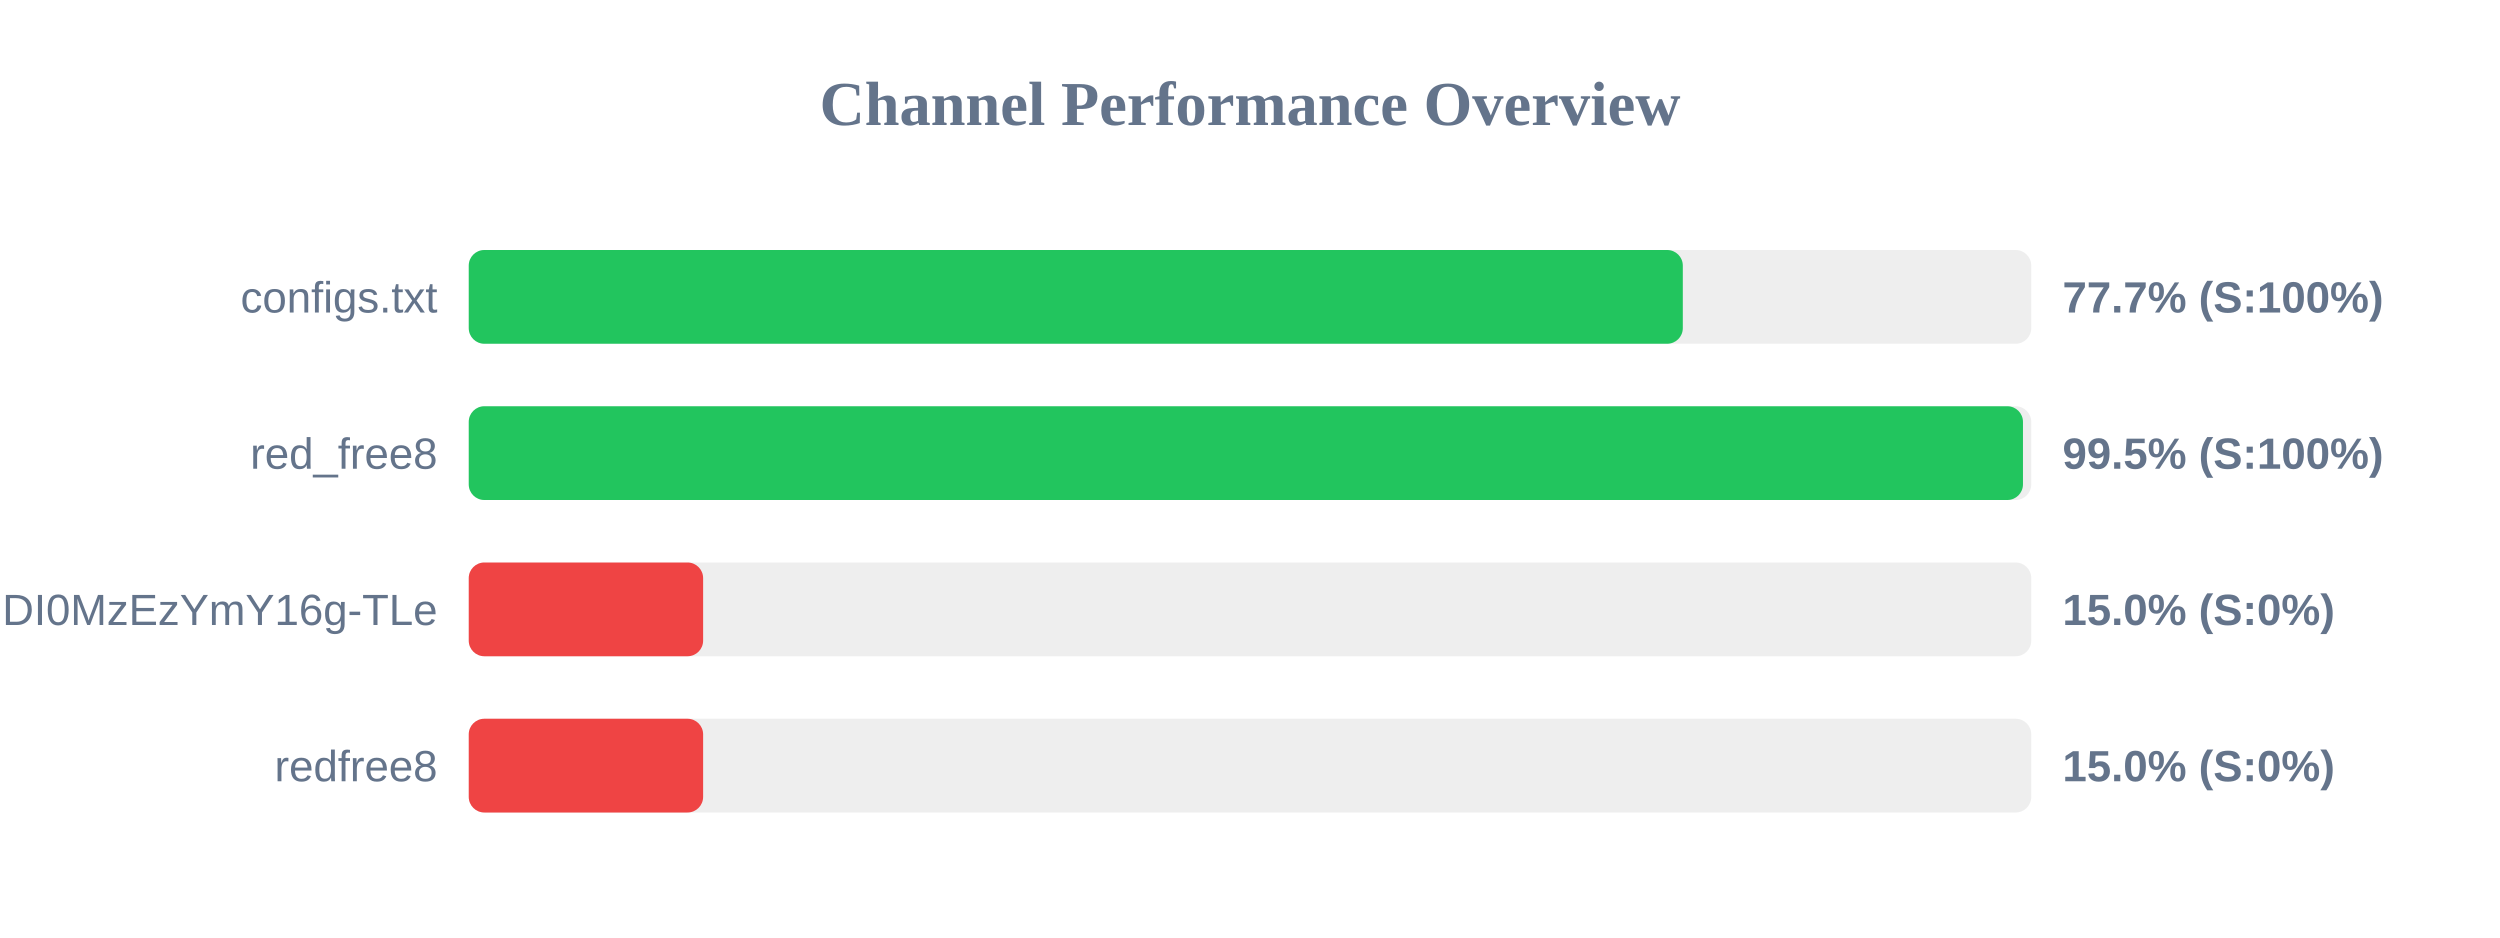
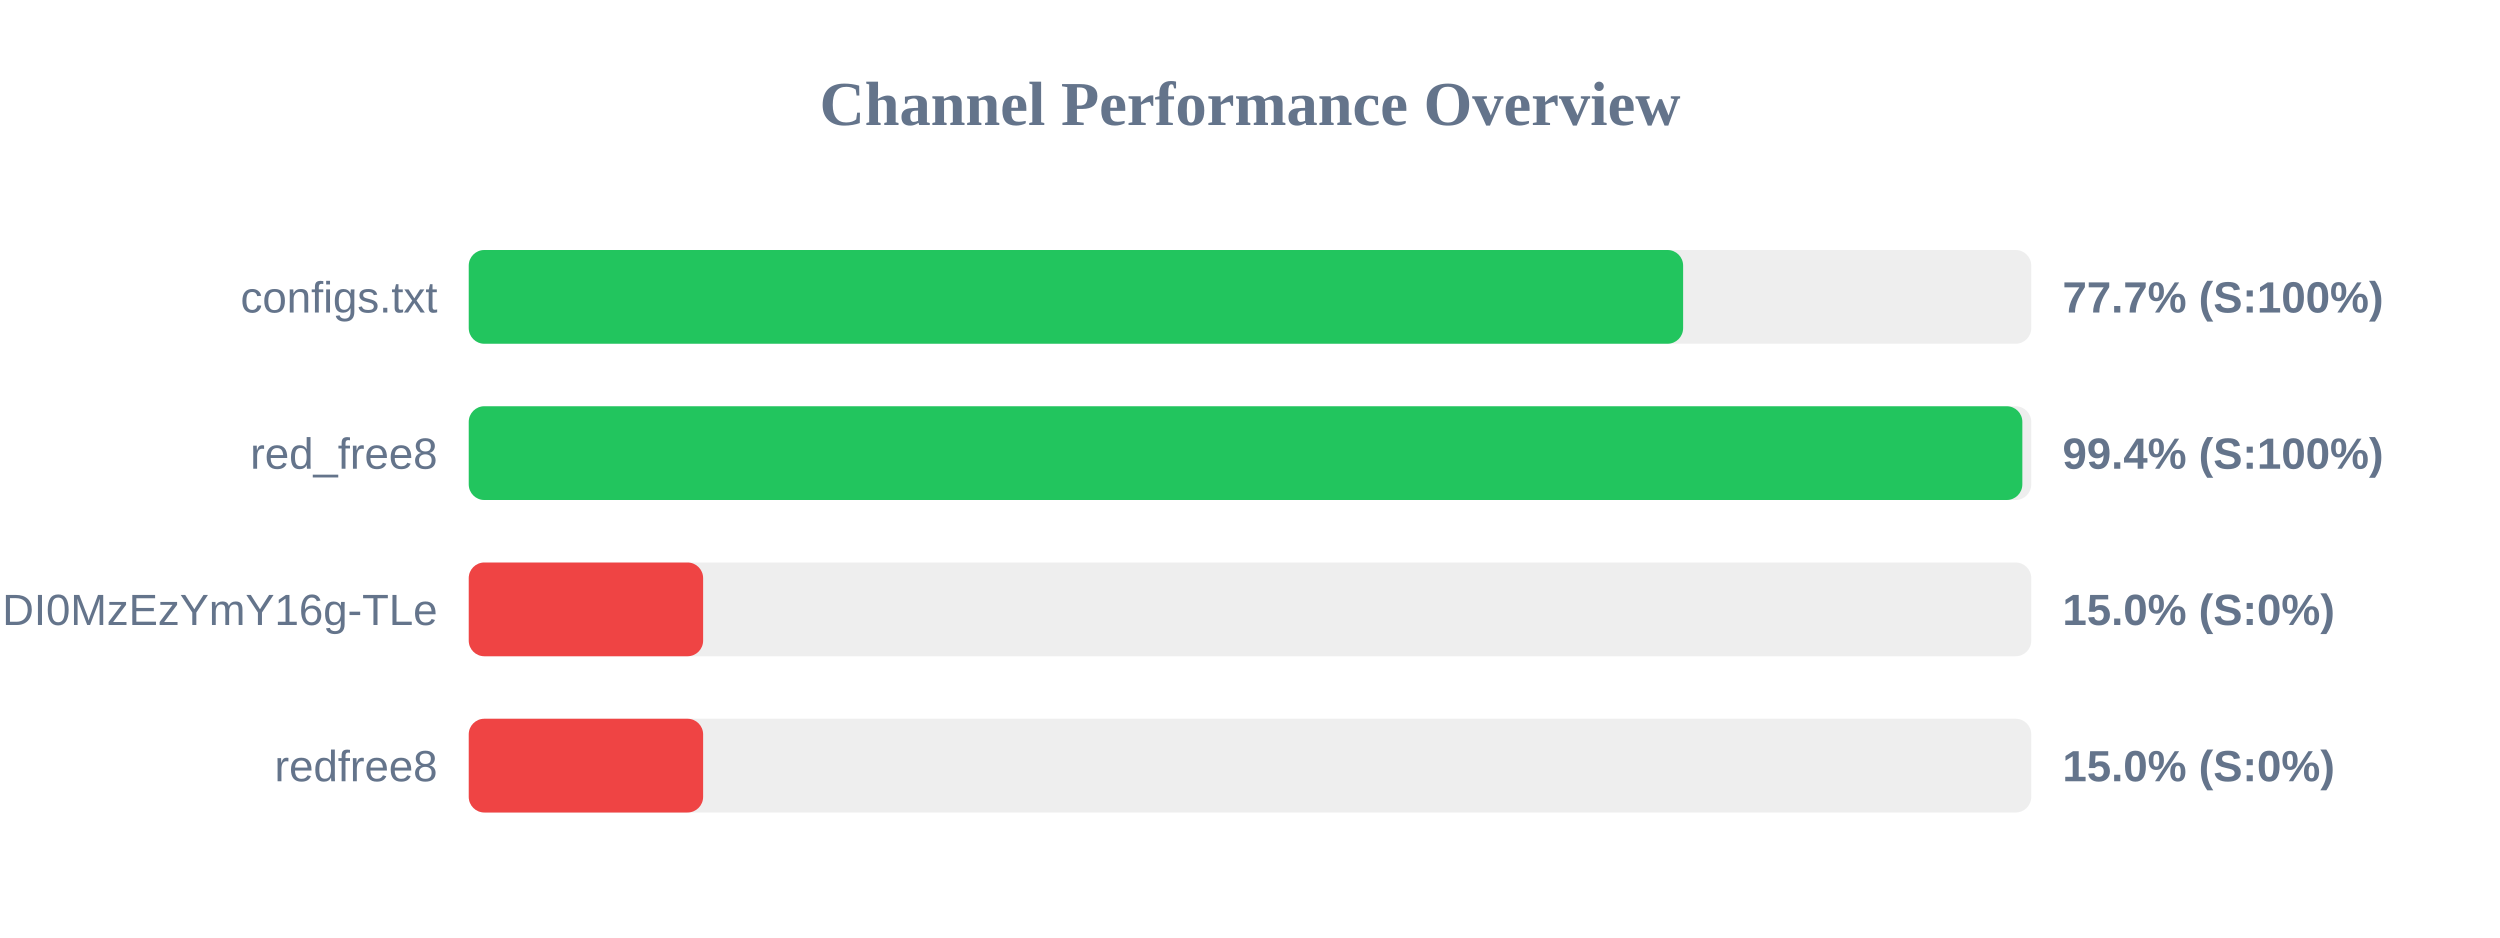
<svg xmlns="http://www.w3.org/2000/svg" width="800" height="300" version="1.1">
  <style>
        .row { font: 14px Arial; fill: #64748b; }
        .score { font: bold 14px Arial; fill: #64748b; }
    </style>
  <text x="400" y="40" text-anchor="middle" font-size="20px" font-weight="bold" fill="#64748b">Channel Performance Overview</text>
  <rect x="150" y="80" width="500" height="30" fill="#eee" rx="5" />
-   <rect x="150" y="80" width="388.5" height="30" fill="#22c55e" rx="5" />
+   <rect x="150" y="80" width="388.6" height="30" fill="#22c55e" rx="5" />
  <text x="140" y="100" text-anchor="end" class="row">configs.txt</text>
  <text x="660" y="100" text-anchor="start" class="score">77.7% (S:100%)</text>
  <rect x="150" y="130" width="500" height="30" fill="#eee" rx="5" />
-   <rect x="150" y="130" width="497.35" height="30" fill="#22c55e" rx="5" />
+   <rect x="150" y="130" width="497.15" height="30" fill="#22c55e" rx="5" />
  <text x="140" y="150" text-anchor="end" class="row">red_free8</text>
-   <text x="660" y="150" text-anchor="start" class="score">99.5% (S:100%)</text>
+   <text x="660" y="150" text-anchor="start" class="score">99.4% (S:100%)</text>
  <rect x="150" y="180" width="500" height="30" fill="#eee" rx="5" />
  <rect x="150" y="180" width="75.0" height="30" fill="#ef4444" rx="5" />
  <text x="140" y="200" text-anchor="end" class="row">NjEzODY1NDgyOCwxNzQ1NDI0MzEzYmY16g-TLe</text>
  <text x="660" y="200" text-anchor="start" class="score">15.0% (S:0%)</text>
  <rect x="150" y="230" width="500" height="30" fill="#eee" rx="5" />
  <rect x="150" y="230" width="75.0" height="30" fill="#ef4444" rx="5" />
  <text x="140" y="250" text-anchor="end" class="row">redfree8</text>
  <text x="660" y="250" text-anchor="start" class="score">15.0% (S:0%)</text>
</svg>
